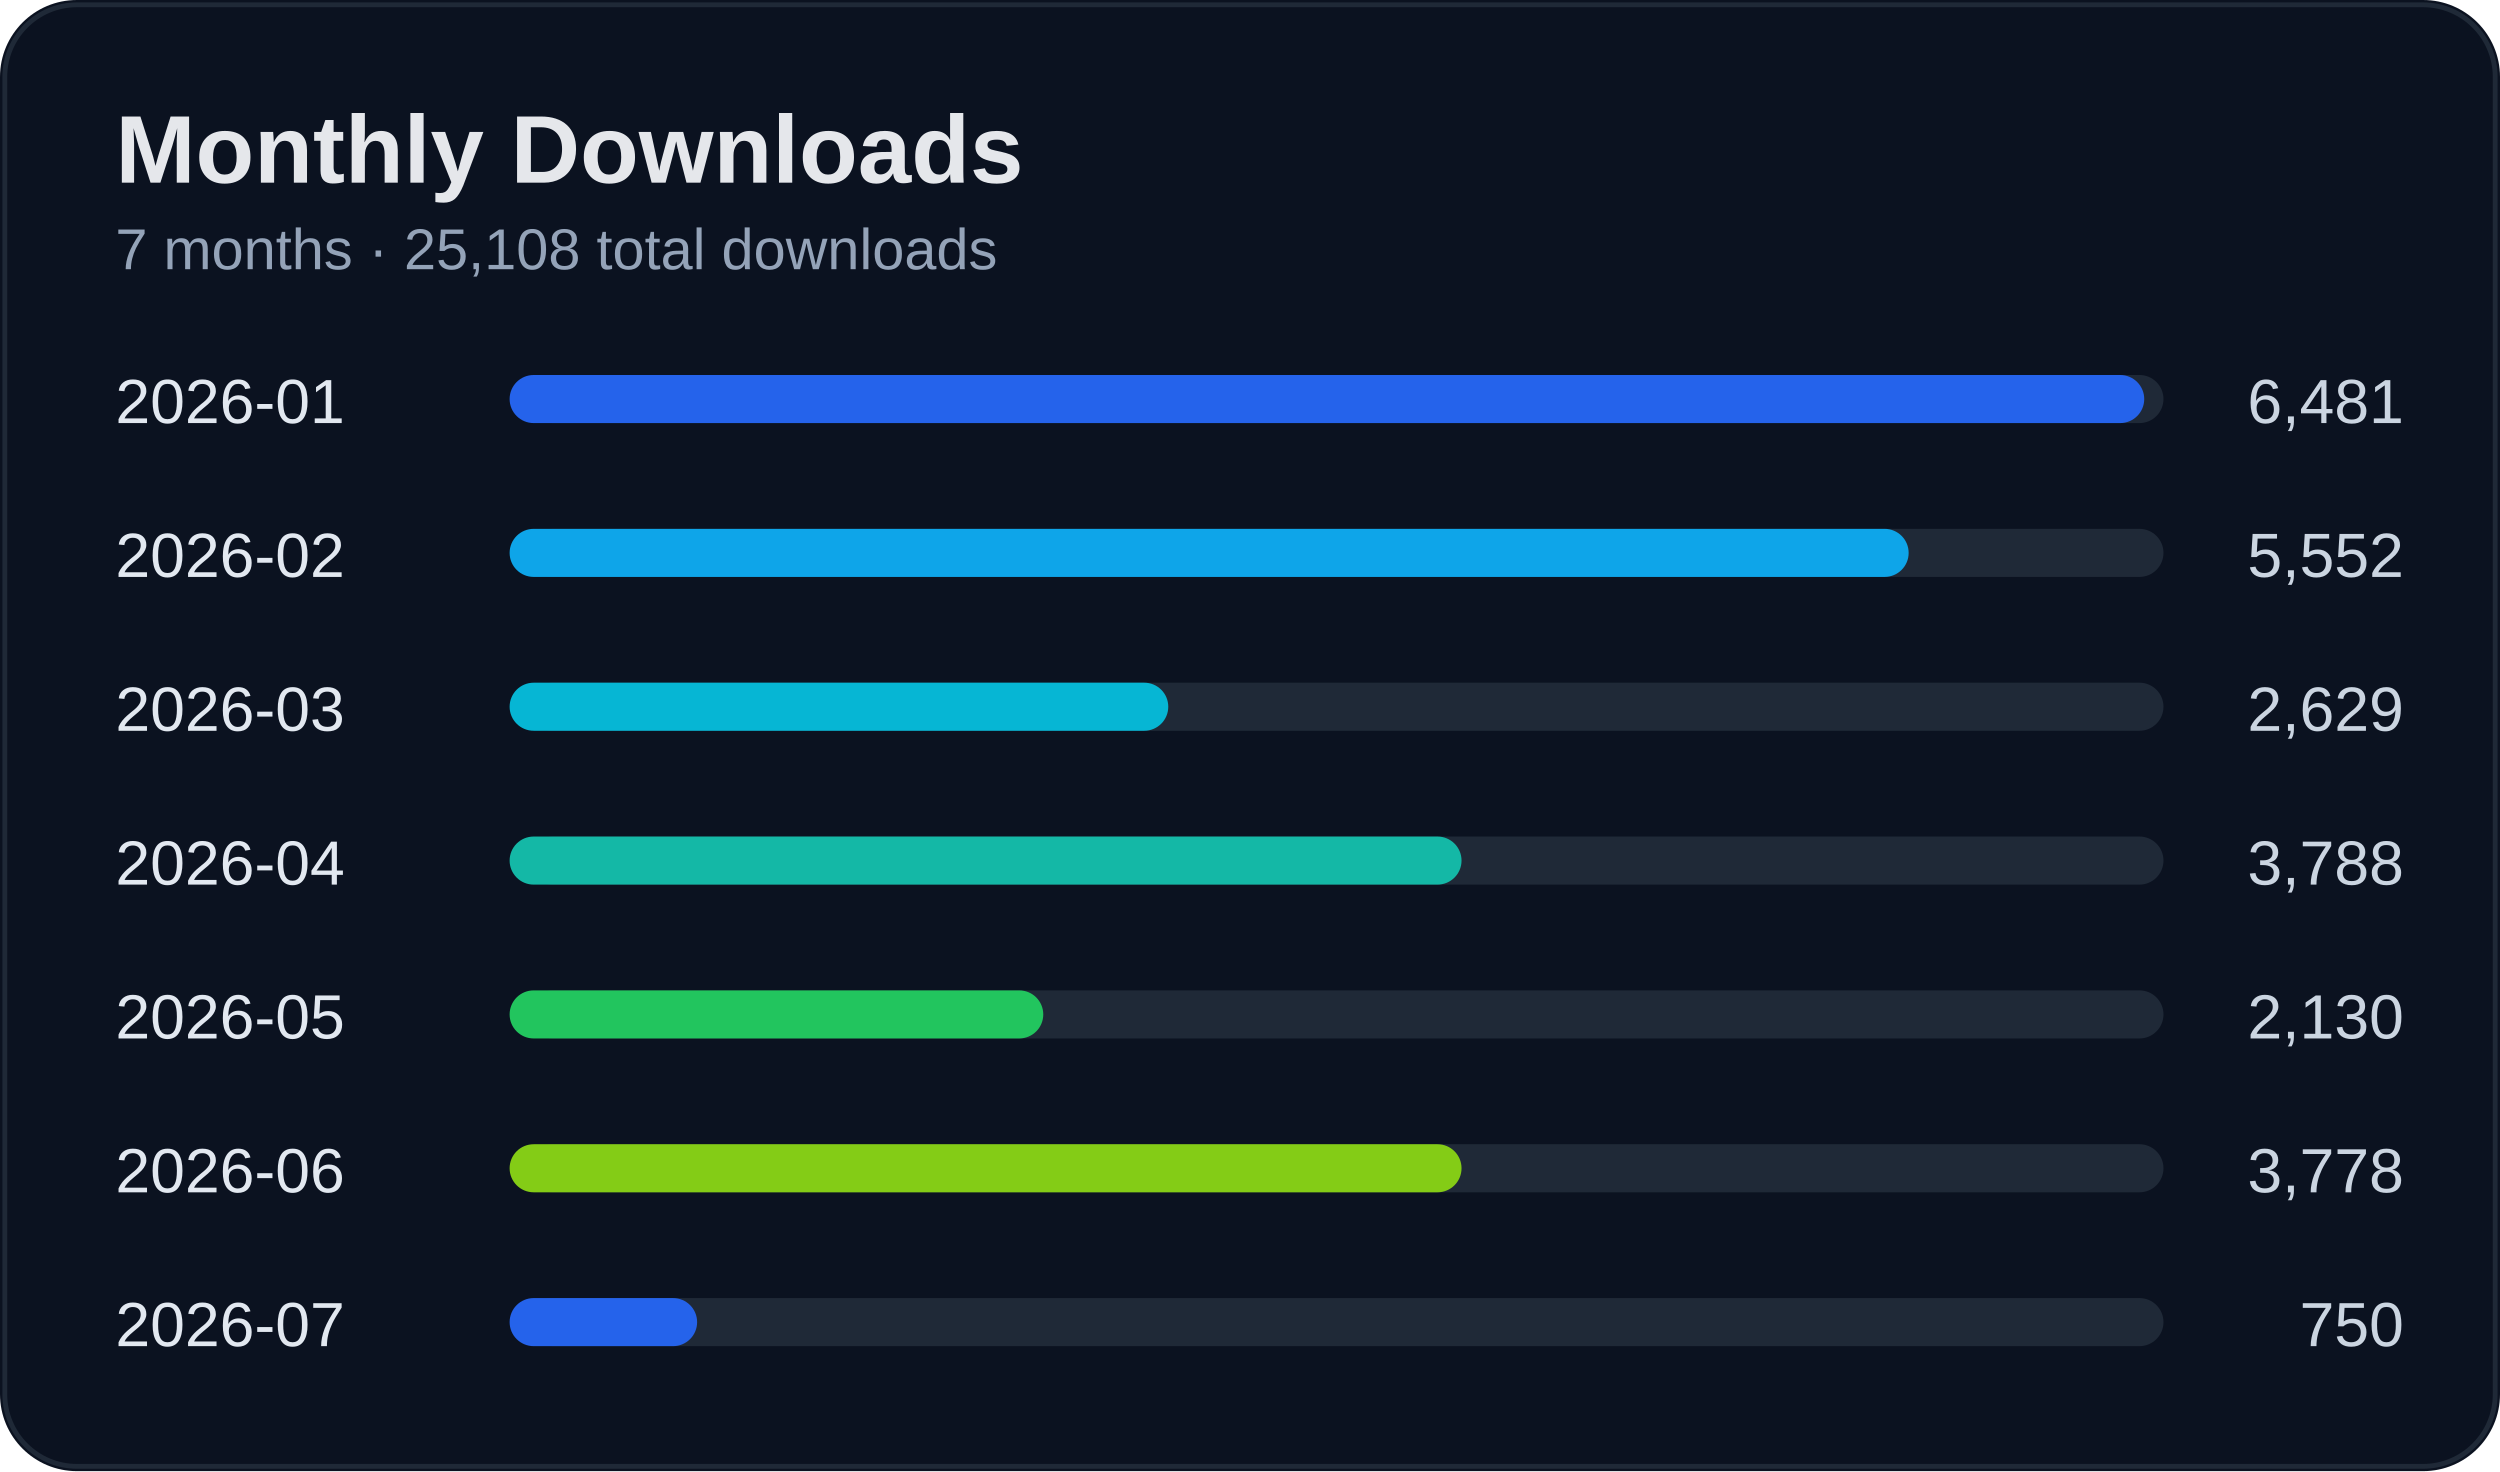
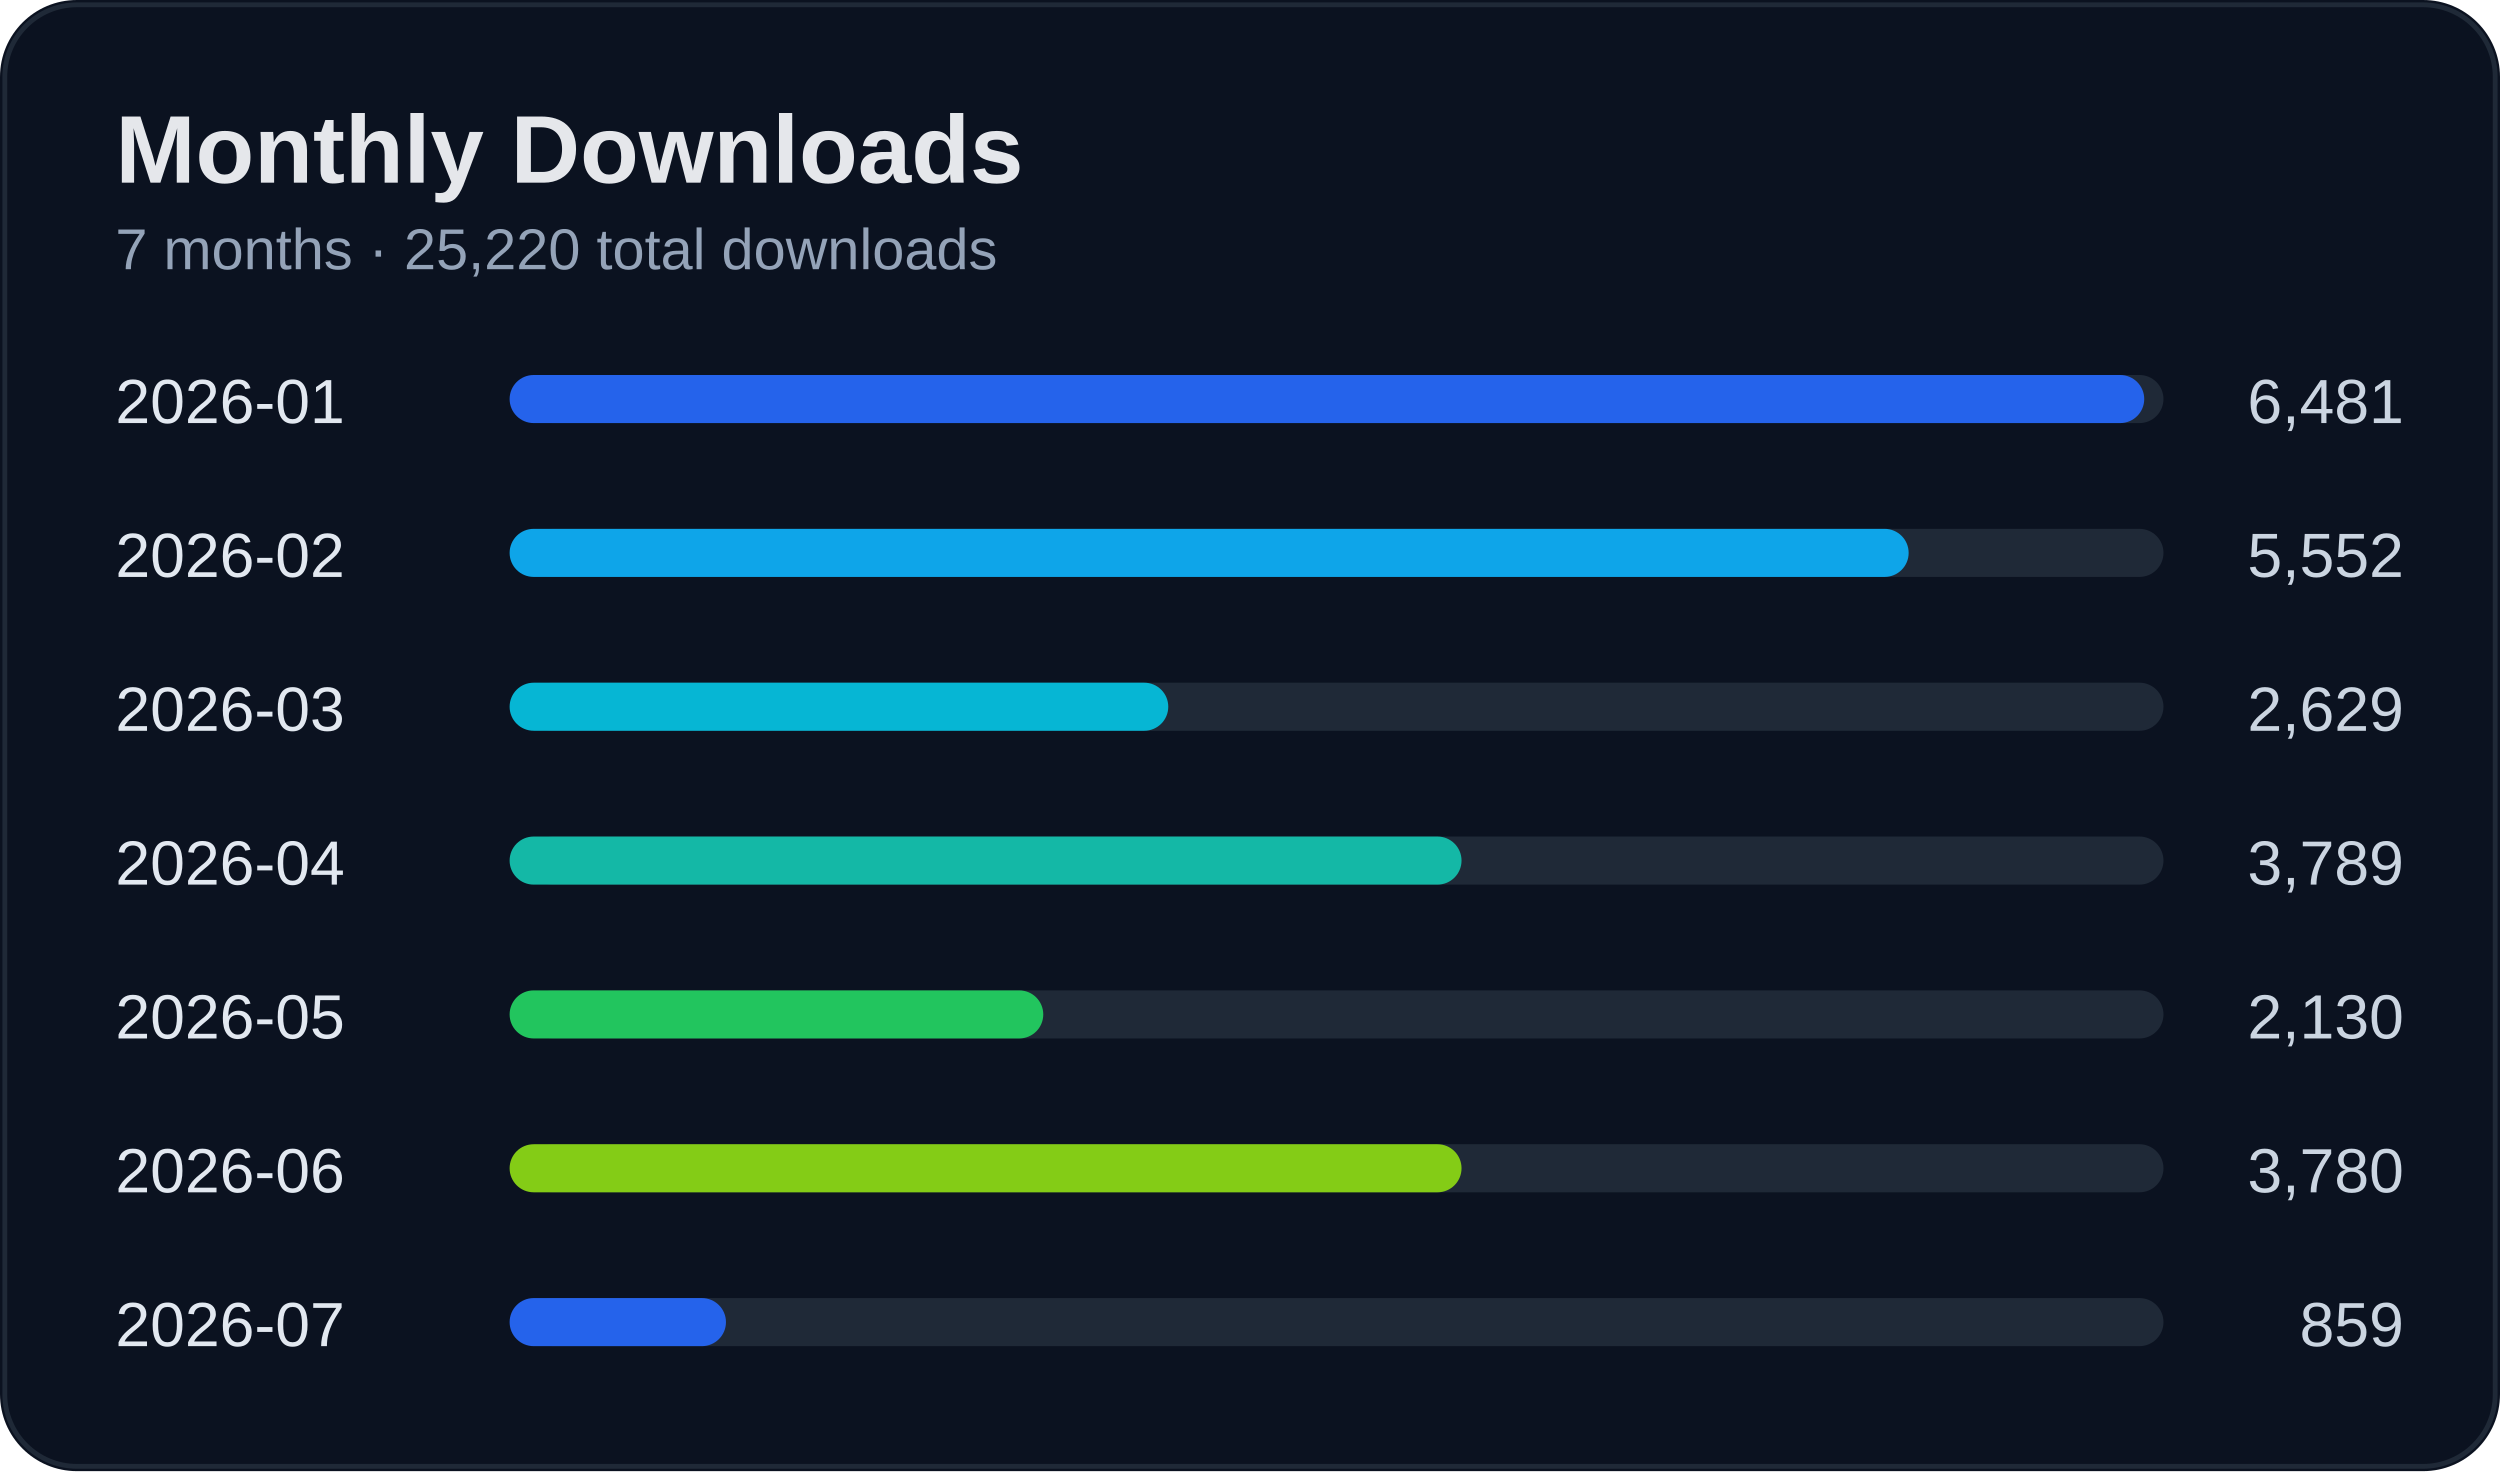
<svg xmlns="http://www.w3.org/2000/svg" width="520" height="306" viewBox="0 0 520 306">
  <rect width="100%" height="100%" rx="16" fill="#0b1220" />
  <rect x="1" y="1" width="518" height="304" rx="15" fill="none" stroke="#1f2937" />
  <text x="24" y="38" fill="#e5e7eb" font-size="20" font-weight="700" font-family="Segoe UI, Arial">Monthly Downloads</text>
-   <text x="24" y="56" fill="#94a3b8" font-size="12" font-family="Segoe UI, Arial">7 months · 25,108 total downloads</text>
+   <text x="24" y="56" fill="#94a3b8" font-size="12" font-family="Segoe UI, Arial">7 months · 25,220 total downloads</text>
  <text x="24" y="88" fill="#e2e8f0" font-size="13" font-family="Segoe UI, Arial">2026-01</text>
  <text x="500" y="88" fill="#cbd5e1" font-size="13" text-anchor="end" font-family="Segoe UI, Arial">6,481</text>
  <rect x="110" y="78" width="340" height="10" rx="5" fill="#1f2937" />
  <rect x="106" y="78" width="340" height="10" rx="5" fill="#2563eb" />
  <text x="24" y="120" fill="#e2e8f0" font-size="13" font-family="Segoe UI, Arial">2026-02</text>
  <text x="500" y="120" fill="#cbd5e1" font-size="13" text-anchor="end" font-family="Segoe UI, Arial">5,552</text>
  <rect x="110" y="110" width="340" height="10" rx="5" fill="#1f2937" />
  <rect x="106" y="110" width="291" height="10" rx="5" fill="#0ea5e9" />
  <text x="24" y="152" fill="#e2e8f0" font-size="13" font-family="Segoe UI, Arial">2026-03</text>
  <text x="500" y="152" fill="#cbd5e1" font-size="13" text-anchor="end" font-family="Segoe UI, Arial">2,629</text>
  <rect x="110" y="142" width="340" height="10" rx="5" fill="#1f2937" />
  <rect x="106" y="142" width="137" height="10" rx="5" fill="#06b6d4" />
  <text x="24" y="184" fill="#e2e8f0" font-size="13" font-family="Segoe UI, Arial">2026-04</text>
-   <text x="500" y="184" fill="#cbd5e1" font-size="13" text-anchor="end" font-family="Segoe UI, Arial">3,788</text>
+   <text x="500" y="184" fill="#cbd5e1" font-size="13" text-anchor="end" font-family="Segoe UI, Arial">3,789</text>
  <rect x="110" y="174" width="340" height="10" rx="5" fill="#1f2937" />
  <rect x="106" y="174" width="198" height="10" rx="5" fill="#14b8a6" />
  <text x="24" y="216" fill="#e2e8f0" font-size="13" font-family="Segoe UI, Arial">2026-05</text>
  <text x="500" y="216" fill="#cbd5e1" font-size="13" text-anchor="end" font-family="Segoe UI, Arial">2,130</text>
  <rect x="110" y="206" width="340" height="10" rx="5" fill="#1f2937" />
  <rect x="106" y="206" width="111" height="10" rx="5" fill="#22c55e" />
  <text x="24" y="248" fill="#e2e8f0" font-size="13" font-family="Segoe UI, Arial">2026-06</text>
-   <text x="500" y="248" fill="#cbd5e1" font-size="13" text-anchor="end" font-family="Segoe UI, Arial">3,778</text>
+   <text x="500" y="248" fill="#cbd5e1" font-size="13" text-anchor="end" font-family="Segoe UI, Arial">3,780</text>
  <rect x="110" y="238" width="340" height="10" rx="5" fill="#1f2937" />
  <rect x="106" y="238" width="198" height="10" rx="5" fill="#84cc16" />
  <text x="24" y="280" fill="#e2e8f0" font-size="13" font-family="Segoe UI, Arial">2026-07</text>
-   <text x="500" y="280" fill="#cbd5e1" font-size="13" text-anchor="end" font-family="Segoe UI, Arial">750</text>
+   <text x="500" y="280" fill="#cbd5e1" font-size="13" text-anchor="end" font-family="Segoe UI, Arial">859</text>
  <rect x="110" y="270" width="340" height="10" rx="5" fill="#1f2937" />
-   <rect x="106" y="270" width="39" height="10" rx="5" fill="#2563eb" />
+   <rect x="106" y="270" width="45" height="10" rx="5" fill="#2563eb" />
</svg>
